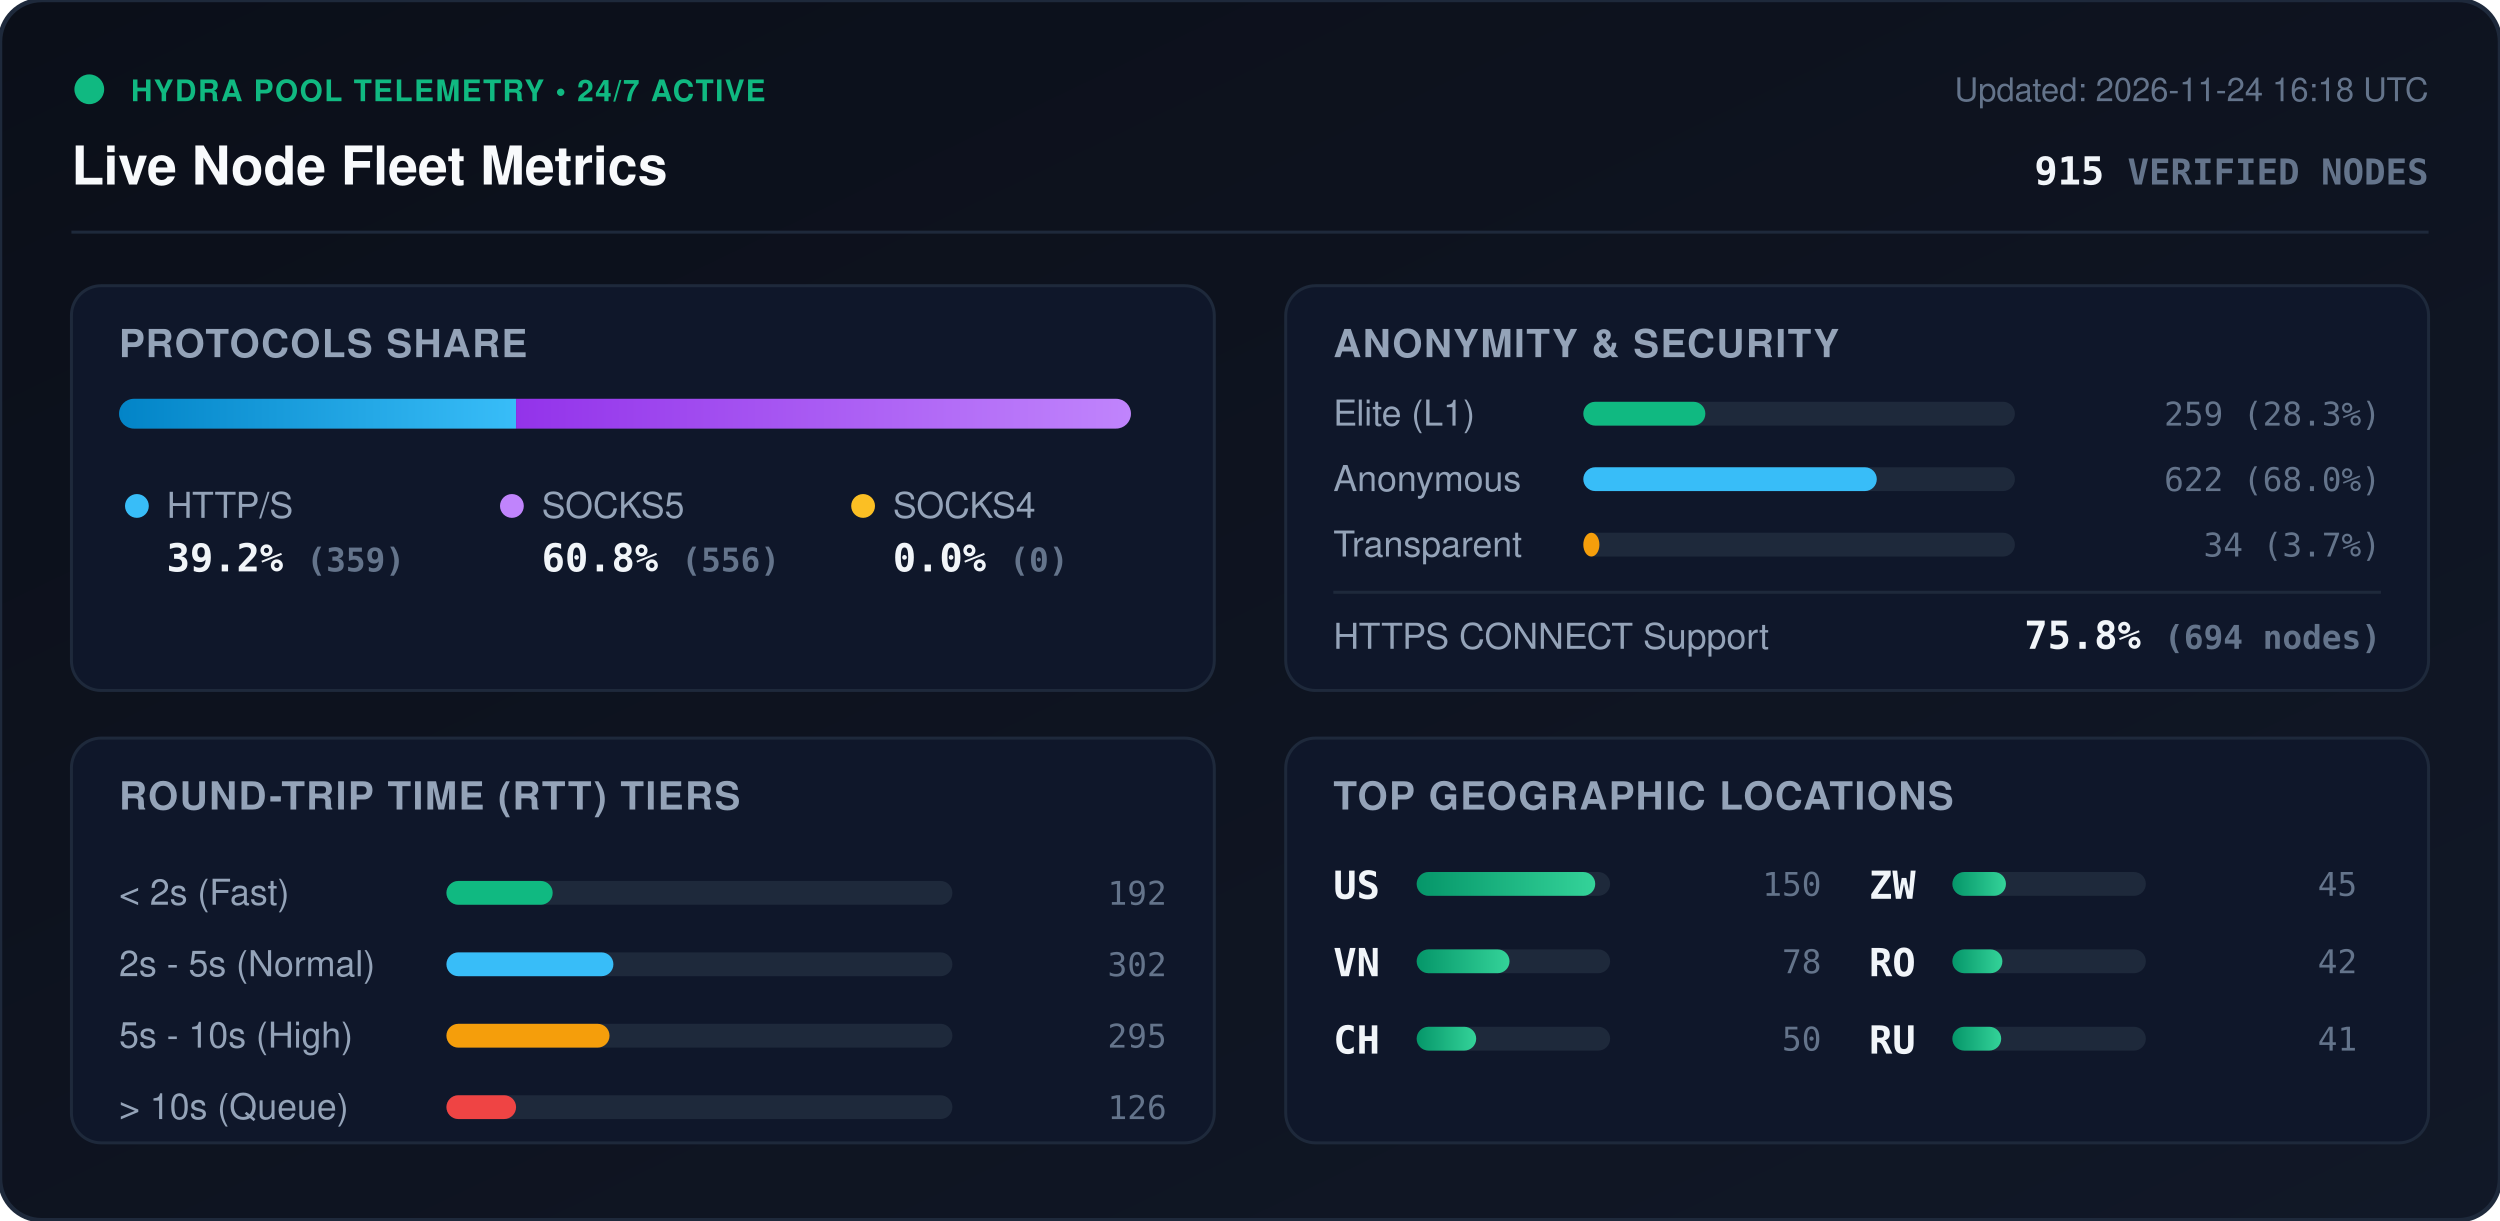
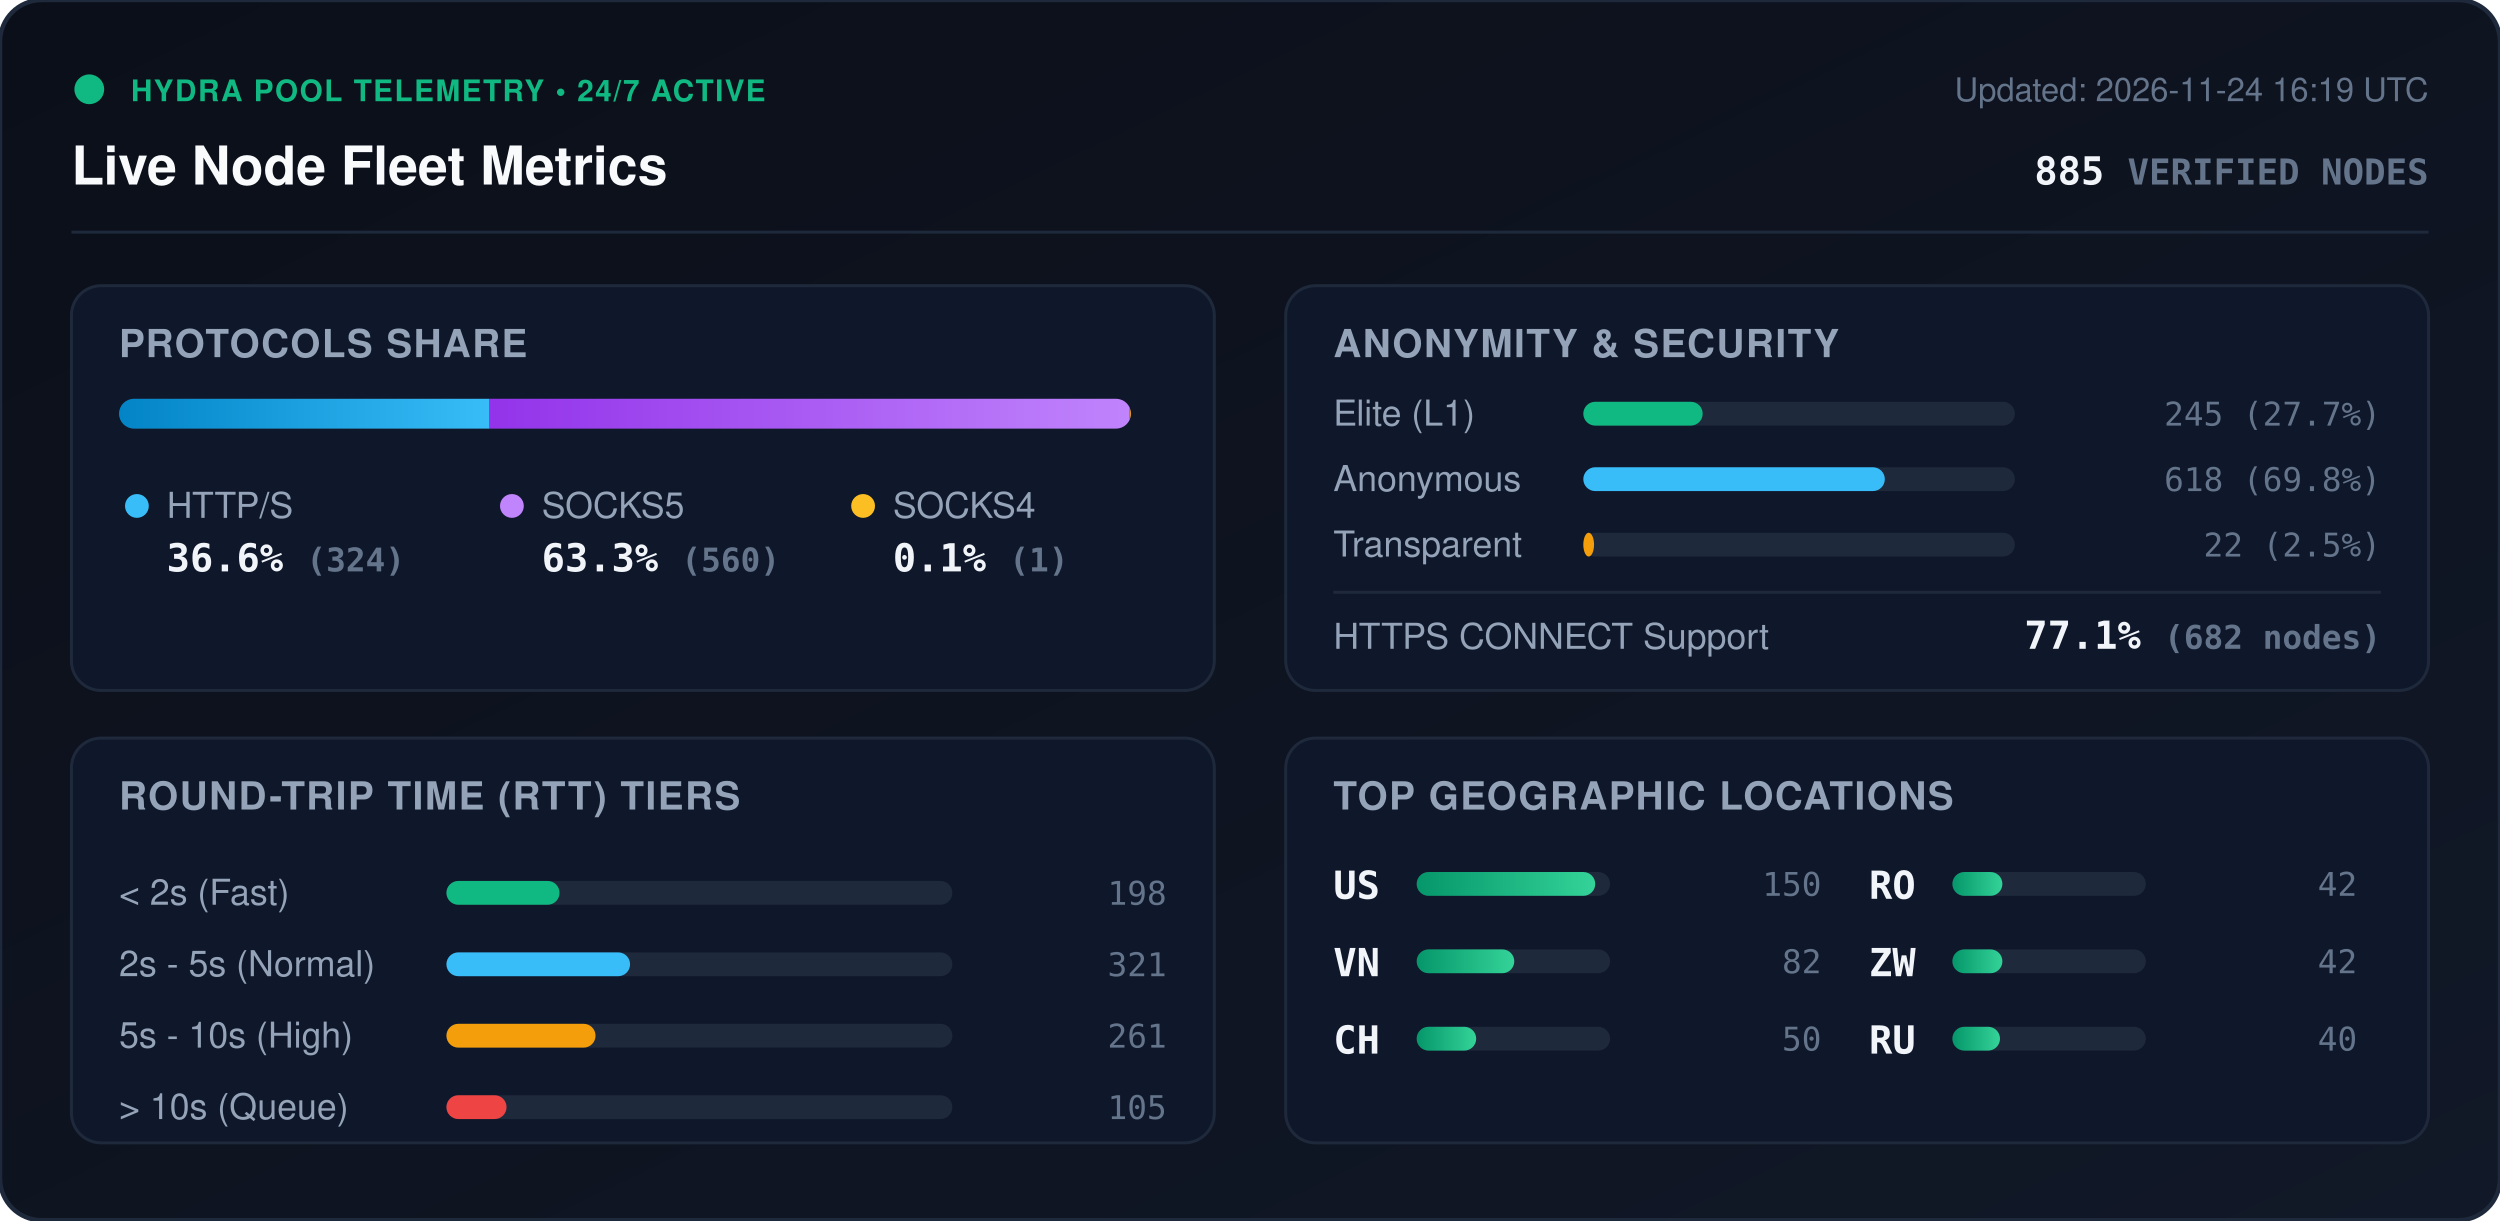
<svg xmlns="http://www.w3.org/2000/svg" viewBox="0 0 840 410" width="840" height="410" style="max-width: 100%; height: auto;">
  <defs>
    <linearGradient id="bg" x1="0%" y1="0%" x2="100%" y2="100%">
      <stop offset="0%" stop-color="#0b0f19" />
      <stop offset="100%" stop-color="#111827" />
    </linearGradient>
    <linearGradient id="bar-http" x1="0%" y1="0%" x2="100%" y2="0%">
      <stop offset="0%" stop-color="#0284c7" />
      <stop offset="100%" stop-color="#38bdf8" />
    </linearGradient>
    <linearGradient id="bar-socks5" x1="0%" y1="0%" x2="100%" y2="0%">
      <stop offset="0%" stop-color="#9333ea" />
      <stop offset="100%" stop-color="#c084fc" />
    </linearGradient>
    <linearGradient id="bar-socks4" x1="0%" y1="0%" x2="100%" y2="0%">
      <stop offset="0%" stop-color="#d97706" />
      <stop offset="100%" stop-color="#fbbf24" />
    </linearGradient>
    <linearGradient id="bar-green" x1="0%" y1="0%" x2="100%" y2="0%">
      <stop offset="0%" stop-color="#059669" />
      <stop offset="100%" stop-color="#34d399" />
    </linearGradient>
    <clipPath id="prog-track-clip">
      <rect width="340.0" height="10" rx="5" />
    </clipPath>
    <style>
      .title { font: 700 18px -apple-system, BlinkMacSystemFont, 'Segoe UI', Helvetica, Arial, sans-serif; fill: #f8fafc; }
      .sub { font: 500 11px -apple-system, BlinkMacSystemFont, 'Segoe UI', Helvetica, Arial, sans-serif; fill: #64748b; }
      .section-hdr { font: 600 13px -apple-system, BlinkMacSystemFont, 'Segoe UI', Helvetica, Arial, sans-serif; fill: #94a3b8; letter-spacing: 0.5px; }
      .metric-val { font: 700 13px -apple-system, BlinkMacSystemFont, 'Segoe UI', Helvetica, Arial, sans-serif; fill: #f1f5f9; }
      .metric-lbl { font: 500 12px -apple-system, BlinkMacSystemFont, 'Segoe UI', Helvetica, Arial, sans-serif; fill: #94a3b8; }
      .badge-txt { font: 700 10px -apple-system, BlinkMacSystemFont, 'Segoe UI', Helvetica, Arial, sans-serif; fill: #10b981; letter-spacing: 0.5px; }
      .mono { font-family: ui-monospace, SFMono-Regular, Menlo, Monaco, Consolas, monospace; }
      .pulse { animation: beacon 2s infinite ease-in-out; }
      @keyframes beacon { 0%, 100% { opacity: 1; } 50% { opacity: 0.35; } }
    </style>
  </defs>
  <rect width="840" height="410" rx="14" fill="url(#bg)" stroke="#1e293b" stroke-width="1.5" />
  <g transform="translate(24, 24)">
    <circle cx="6" cy="6" r="5" fill="#10b981" class="pulse" />
    <text x="20" y="10" class="badge-txt">HYDRA POOL TELEMETRY • 24/7 ACTIVE</text>
    <text x="0" y="38" class="title">Live Node Fleet Metrics</text>
-     <text x="792" y="10" text-anchor="end" class="sub">Updated: 2026-11-24 16:18 UTC</text>
-     <text x="792" y="38" text-anchor="end" class="metric-val mono" fill="#38bdf8">915 <tspan font-size="12" fill="#64748b">VERIFIED NODES</tspan>
+     <text x="792" y="10" text-anchor="end" class="sub">Updated: 2026-11-24 16:19 UTC</text>
+     <text x="792" y="38" text-anchor="end" class="metric-val mono" fill="#38bdf8">885 <tspan font-size="12" fill="#64748b">VERIFIED NODES</tspan>
    </text>
  </g>
  <line x1="24" y1="78" x2="816" y2="78" stroke="#1e293b" stroke-width="1" />
  <g transform="translate(24, 96)">
    <rect width="384" height="136" rx="10" fill="#0f172a" stroke="#1e293b" />
    <text x="16" y="24" class="section-hdr">PROTOCOLS SHARE</text>
    <g transform="translate(16, 38)">
      <rect width="340.0" height="10" rx="5" fill="#1e293b" />
      <g clip-path="url(#prog-track-clip)">
-         <rect x="0" width="133.4" height="10" fill="url(#bar-http)" />
-         <rect x="133.4" width="206.6" height="10" fill="url(#bar-socks5)" />
-         <rect x="340.0" width="0.0" height="10" fill="url(#bar-socks4)" />
+         <rect x="0" width="124.5" height="10" fill="url(#bar-http)" />
+         <rect x="124.5" width="215.1" height="10" fill="url(#bar-socks5)" />
+         <rect x="339.6" width="0.4" height="10" fill="url(#bar-socks4)" />
      </g>
    </g>
    <g transform="translate(16, 68)">
      <circle cx="6" cy="6" r="4" fill="#38bdf8" />
      <text x="16" y="10" class="metric-lbl">HTTP/S</text>
-       <text x="16" y="28" class="metric-val mono">39.2% <tspan font-size="11" fill="#64748b">(359)</tspan>
+       <text x="16" y="28" class="metric-val mono">36.6% <tspan font-size="11" fill="#64748b">(324)</tspan>
      </text>
      <circle cx="132" cy="6" r="4" fill="#c084fc" />
      <text x="142" y="10" class="metric-lbl">SOCKS5</text>
-       <text x="142" y="28" class="metric-val mono">60.8% <tspan font-size="11" fill="#64748b">(556)</tspan>
+       <text x="142" y="28" class="metric-val mono">63.3% <tspan font-size="11" fill="#64748b">(560)</tspan>
      </text>
      <circle cx="250" cy="6" r="4" fill="#fbbf24" />
      <text x="260" y="10" class="metric-lbl">SOCKS4</text>
-       <text x="260" y="28" class="metric-val mono">0.0% <tspan font-size="11" fill="#64748b">(0)</tspan>
+       <text x="260" y="28" class="metric-val mono">0.1% <tspan font-size="11" fill="#64748b">(1)</tspan>
      </text>
    </g>
  </g>
  <g transform="translate(432, 96)">
    <rect width="384" height="136" rx="10" fill="#0f172a" stroke="#1e293b" />
    <text x="16" y="24" class="section-hdr">ANONYMITY &amp; SECURITY</text>
    <text x="16" y="47" class="metric-lbl">Elite (L1)</text>
    <rect x="100" y="39" width="145.0" height="8" rx="4" fill="#1e293b" />
-     <rect x="100" y="39" width="41.0" height="8" rx="4" fill="#10b981" />
-     <text x="368" y="47" text-anchor="end" class="mono sub" fill="#e2e8f0">259 (28.3%)</text>
+     <rect x="100" y="39" width="40.1" height="8" rx="4" fill="#10b981" />
+     <text x="368" y="47" text-anchor="end" class="mono sub" fill="#e2e8f0">245 (27.7%)</text>
    <text x="16" y="69" class="metric-lbl">Anonymous</text>
    <rect x="100" y="61" width="145.0" height="8" rx="4" fill="#1e293b" />
-     <rect x="100" y="61" width="98.6" height="8" rx="4" fill="#38bdf8" />
-     <text x="368" y="69" text-anchor="end" class="mono sub" fill="#e2e8f0">622 (68.0%)</text>
+     <rect x="100" y="61" width="101.3" height="8" rx="4" fill="#38bdf8" />
+     <text x="368" y="69" text-anchor="end" class="mono sub" fill="#e2e8f0">618 (69.8%)</text>
    <text x="16" y="91" class="metric-lbl">Transparent</text>
    <rect x="100" y="83" width="145.0" height="8" rx="4" fill="#1e293b" />
-     <rect x="100" y="83" width="5.4" height="8" rx="4" fill="#f59e0b" />
-     <text x="368" y="91" text-anchor="end" class="mono sub" fill="#e2e8f0">34 (3.7%)</text>
+     <rect x="100" y="83" width="3.6" height="8" rx="4" fill="#f59e0b" />
+     <text x="368" y="91" text-anchor="end" class="mono sub" fill="#e2e8f0">22 (2.5%)</text>
    <line x1="16" y1="103" x2="368" y2="103" stroke="#1e293b" stroke-width="1" />
    <text x="16" y="122" class="metric-lbl">HTTPS CONNECT Support</text>
-     <text x="368" y="122" text-anchor="end" class="metric-val mono" fill="#34d399">75.8% <tspan font-size="11" fill="#64748b">(694 nodes)</tspan>
+     <text x="368" y="122" text-anchor="end" class="metric-val mono" fill="#34d399">77.1% <tspan font-size="11" fill="#64748b">(682 nodes)</tspan>
    </text>
  </g>
  <g transform="translate(24, 248)">
    <rect width="384" height="136" rx="10" fill="#0f172a" stroke="#1e293b" />
    <text x="16" y="24" class="section-hdr">ROUND-TRIP TIME (RTT) TIERS</text>
    <g transform="translate(16, 42)">
      <text x="0" y="14" class="metric-lbl">&lt; 2s (Fast)</text>
      <rect x="110" y="6" width="170" height="8" rx="4" fill="#1e293b" />
-       <rect x="110" y="6" width="35.7" height="8" rx="4" fill="#10b981" />
-       <text x="352" y="14" text-anchor="end" class="mono sub">192</text>
+       <rect x="110" y="6" width="38.0" height="8" rx="4" fill="#10b981" />
+       <text x="352" y="14" text-anchor="end" class="mono sub">198</text>
      <text x="0" y="38" class="metric-lbl">2s - 5s (Normal)</text>
      <rect x="110" y="30" width="170" height="8" rx="4" fill="#1e293b" />
-       <rect x="110" y="30" width="56.1" height="8" rx="4" fill="#38bdf8" />
-       <text x="352" y="38" text-anchor="end" class="mono sub">302</text>
+       <rect x="110" y="30" width="61.7" height="8" rx="4" fill="#38bdf8" />
+       <text x="352" y="38" text-anchor="end" class="mono sub">321</text>
      <text x="0" y="62" class="metric-lbl">5s - 10s (High)</text>
      <rect x="110" y="54" width="170" height="8" rx="4" fill="#1e293b" />
-       <rect x="110" y="54" width="54.8" height="8" rx="4" fill="#f59e0b" />
-       <text x="352" y="62" text-anchor="end" class="mono sub">295</text>
+       <rect x="110" y="54" width="50.1" height="8" rx="4" fill="#f59e0b" />
+       <text x="352" y="62" text-anchor="end" class="mono sub">261</text>
      <text x="0" y="86" class="metric-lbl">&gt; 10s (Queue)</text>
      <rect x="110" y="78" width="170" height="8" rx="4" fill="#1e293b" />
-       <rect x="110" y="78" width="23.4" height="8" rx="4" fill="#ef4444" />
-       <text x="352" y="86" text-anchor="end" class="mono sub">126</text>
+       <rect x="110" y="78" width="20.2" height="8" rx="4" fill="#ef4444" />
+       <text x="352" y="86" text-anchor="end" class="mono sub">105</text>
    </g>
  </g>
  <g transform="translate(432, 248)">
    <rect width="384" height="136" rx="10" fill="#0f172a" stroke="#1e293b" />
    <text x="16" y="24" class="section-hdr">TOP GEOGRAPHIC LOCATIONS</text>
    <g transform="translate(16, 42)">
      <g transform="translate(0, 0)">
        <text x="0" y="12" class="mono metric-val" font-size="12">US</text>
        <rect x="28" y="3" width="65" height="8" rx="4" fill="#1e293b" />
        <rect x="28" y="3" width="60.0" height="8" rx="4" fill="url(#bar-green)" />
        <text x="164" y="11" text-anchor="end" class="mono sub">150</text>
      </g>
      <g transform="translate(0, 26)">
        <text x="0" y="12" class="mono metric-val" font-size="12">VN</text>
        <rect x="28" y="3" width="65" height="8" rx="4" fill="#1e293b" />
-         <rect x="28" y="3" width="31.2" height="8" rx="4" fill="url(#bar-green)" />
-         <text x="164" y="11" text-anchor="end" class="mono sub">78</text>
+         <rect x="28" y="3" width="32.8" height="8" rx="4" fill="url(#bar-green)" />
+         <text x="164" y="11" text-anchor="end" class="mono sub">82</text>
      </g>
      <g transform="translate(0, 52)">
        <text x="0" y="12" class="mono metric-val" font-size="12">CH</text>
        <rect x="28" y="3" width="65" height="8" rx="4" fill="#1e293b" />
        <rect x="28" y="3" width="20.0" height="8" rx="4" fill="url(#bar-green)" />
        <text x="164" y="11" text-anchor="end" class="mono sub">50</text>
      </g>
      <g transform="translate(180, 0)">
-         <text x="0" y="12" class="mono metric-val" font-size="12">ZW</text>
+         <text x="0" y="12" class="mono metric-val" font-size="12">RO</text>
        <rect x="28" y="3" width="65" height="8" rx="4" fill="#1e293b" />
-         <rect x="28" y="3" width="18.0" height="8" rx="4" fill="url(#bar-green)" />
-         <text x="164" y="11" text-anchor="end" class="mono sub">45</text>
+         <rect x="28" y="3" width="16.8" height="8" rx="4" fill="url(#bar-green)" />
+         <text x="164" y="11" text-anchor="end" class="mono sub">42</text>
      </g>
      <g transform="translate(180, 26)">
-         <text x="0" y="12" class="mono metric-val" font-size="12">RO</text>
+         <text x="0" y="12" class="mono metric-val" font-size="12">ZW</text>
        <rect x="28" y="3" width="65" height="8" rx="4" fill="#1e293b" />
        <rect x="28" y="3" width="16.8" height="8" rx="4" fill="url(#bar-green)" />
        <text x="164" y="11" text-anchor="end" class="mono sub">42</text>
      </g>
      <g transform="translate(180, 52)">
        <text x="0" y="12" class="mono metric-val" font-size="12">RU</text>
        <rect x="28" y="3" width="65" height="8" rx="4" fill="#1e293b" />
-         <rect x="28" y="3" width="16.4" height="8" rx="4" fill="url(#bar-green)" />
-         <text x="164" y="11" text-anchor="end" class="mono sub">41</text>
+         <rect x="28" y="3" width="16.0" height="8" rx="4" fill="url(#bar-green)" />
+         <text x="164" y="11" text-anchor="end" class="mono sub">40</text>
      </g>
    </g>
  </g>
</svg>
